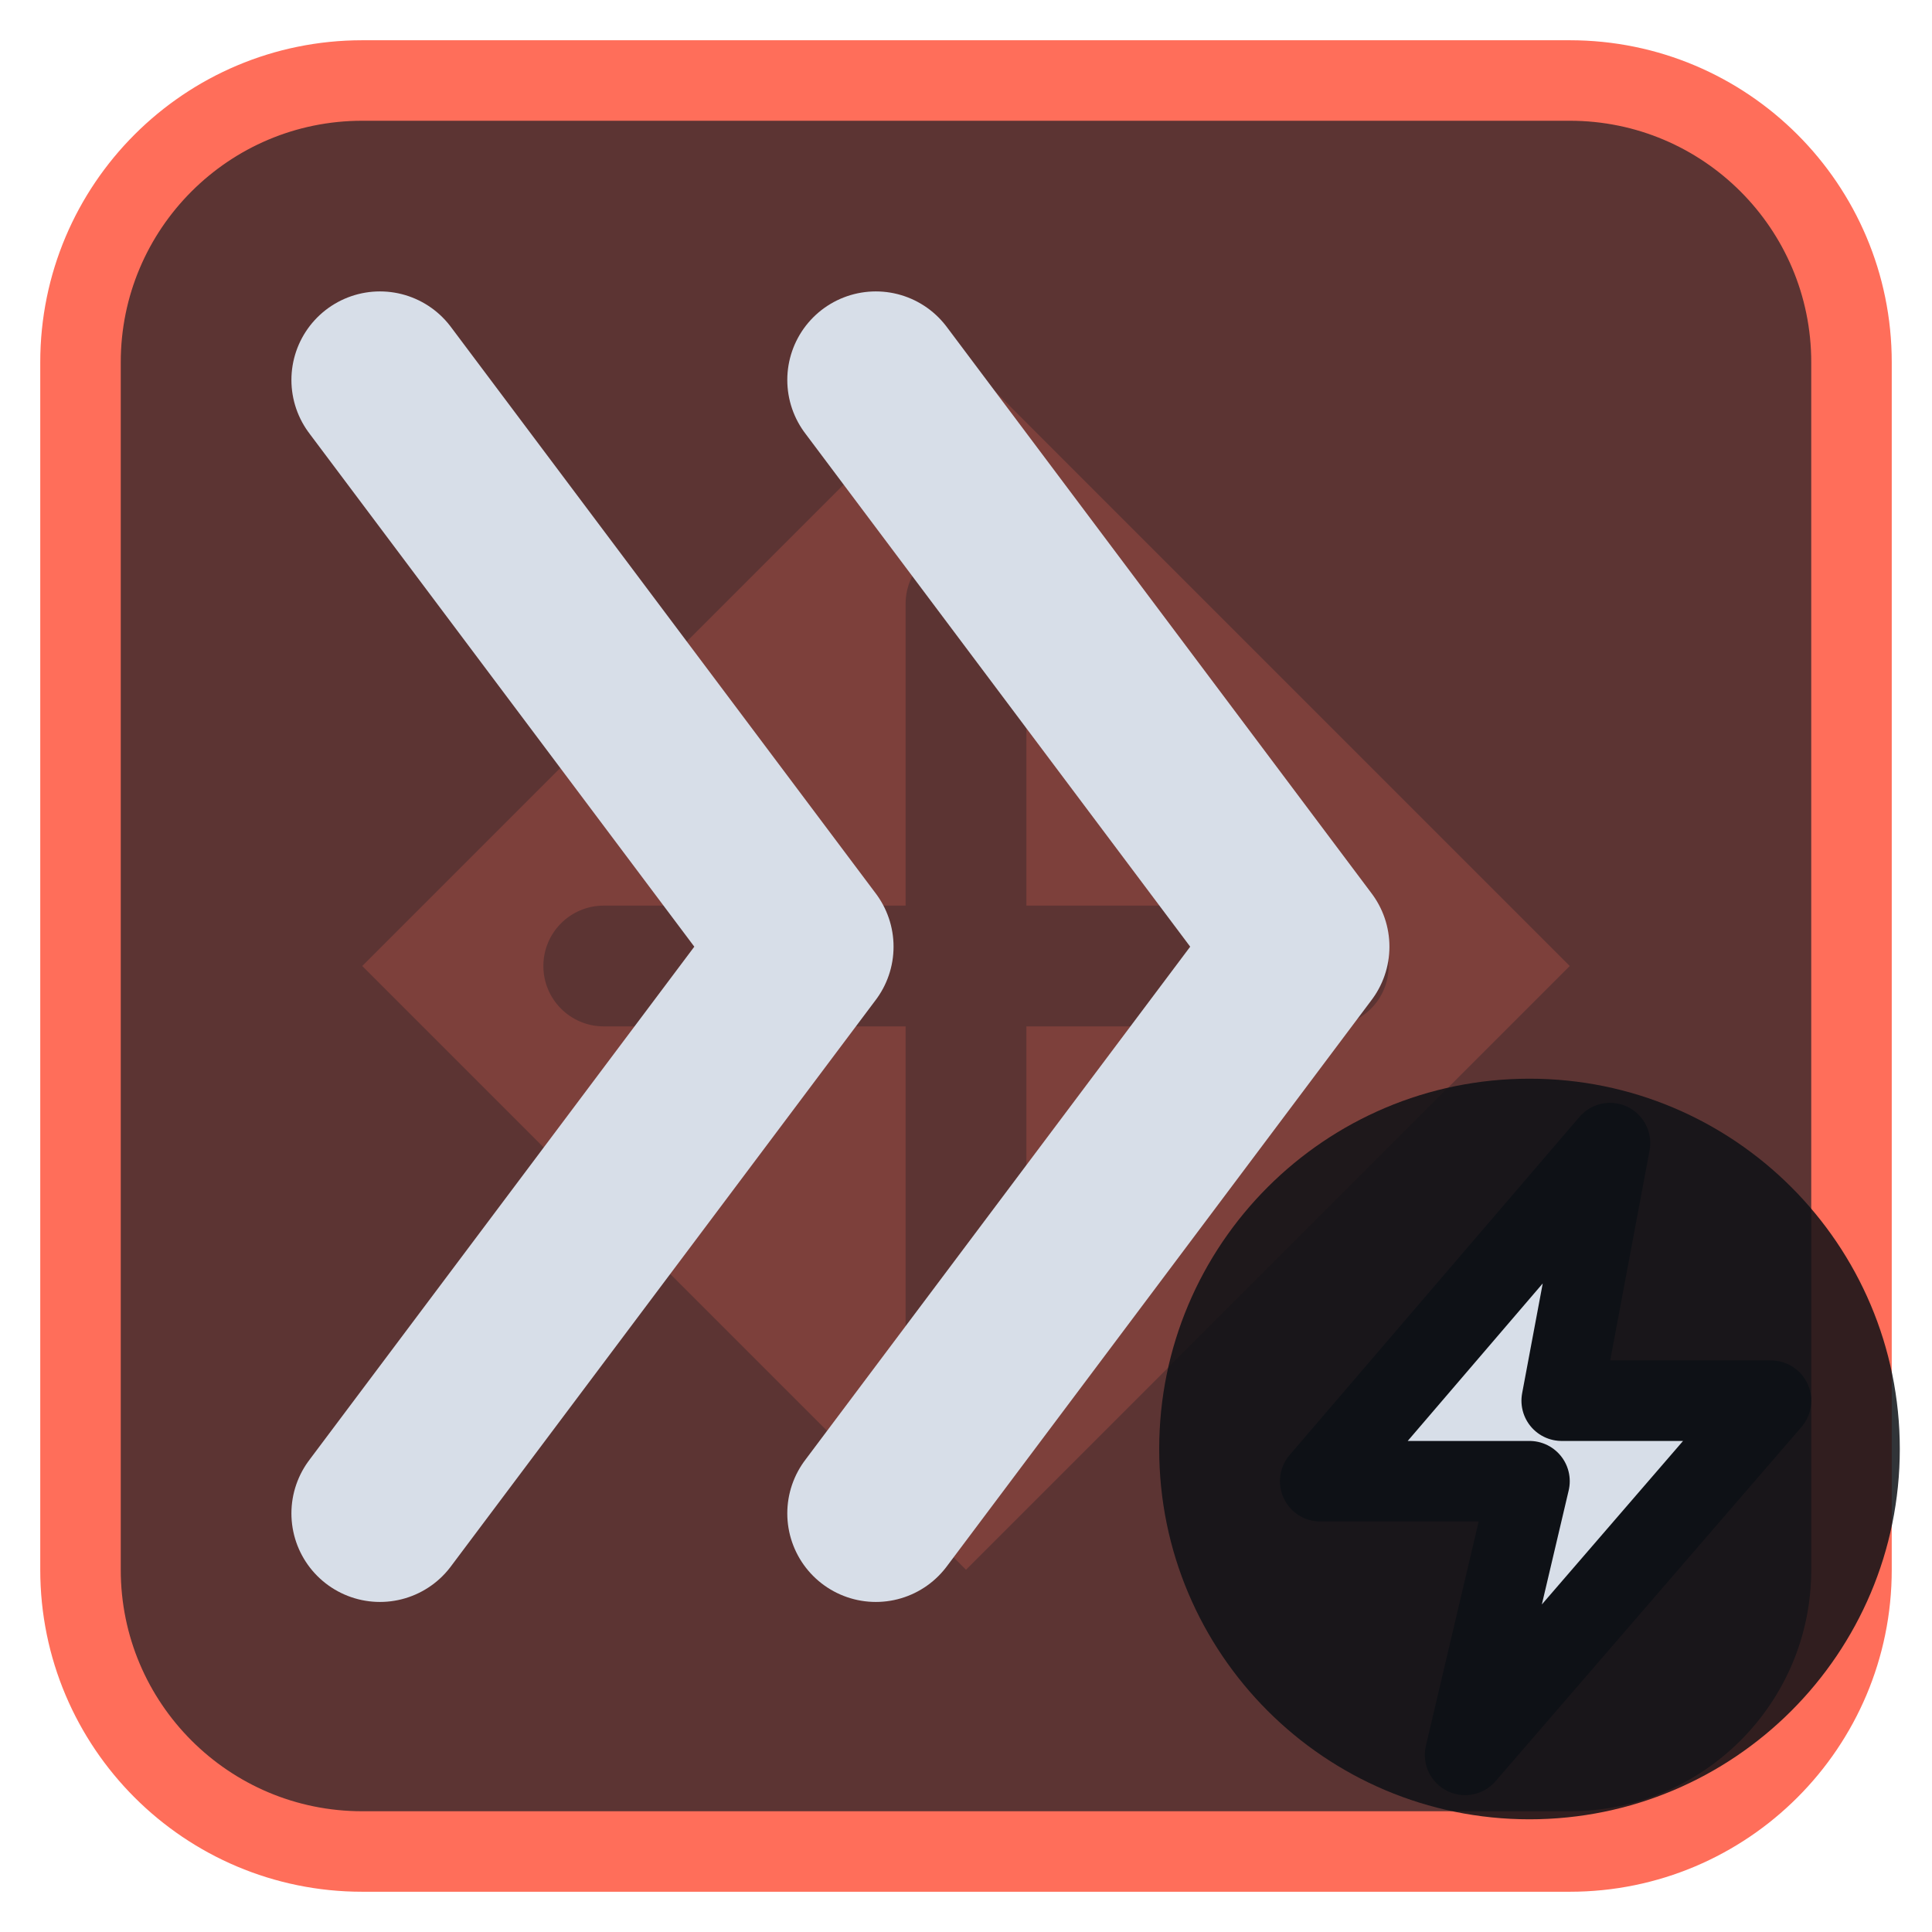
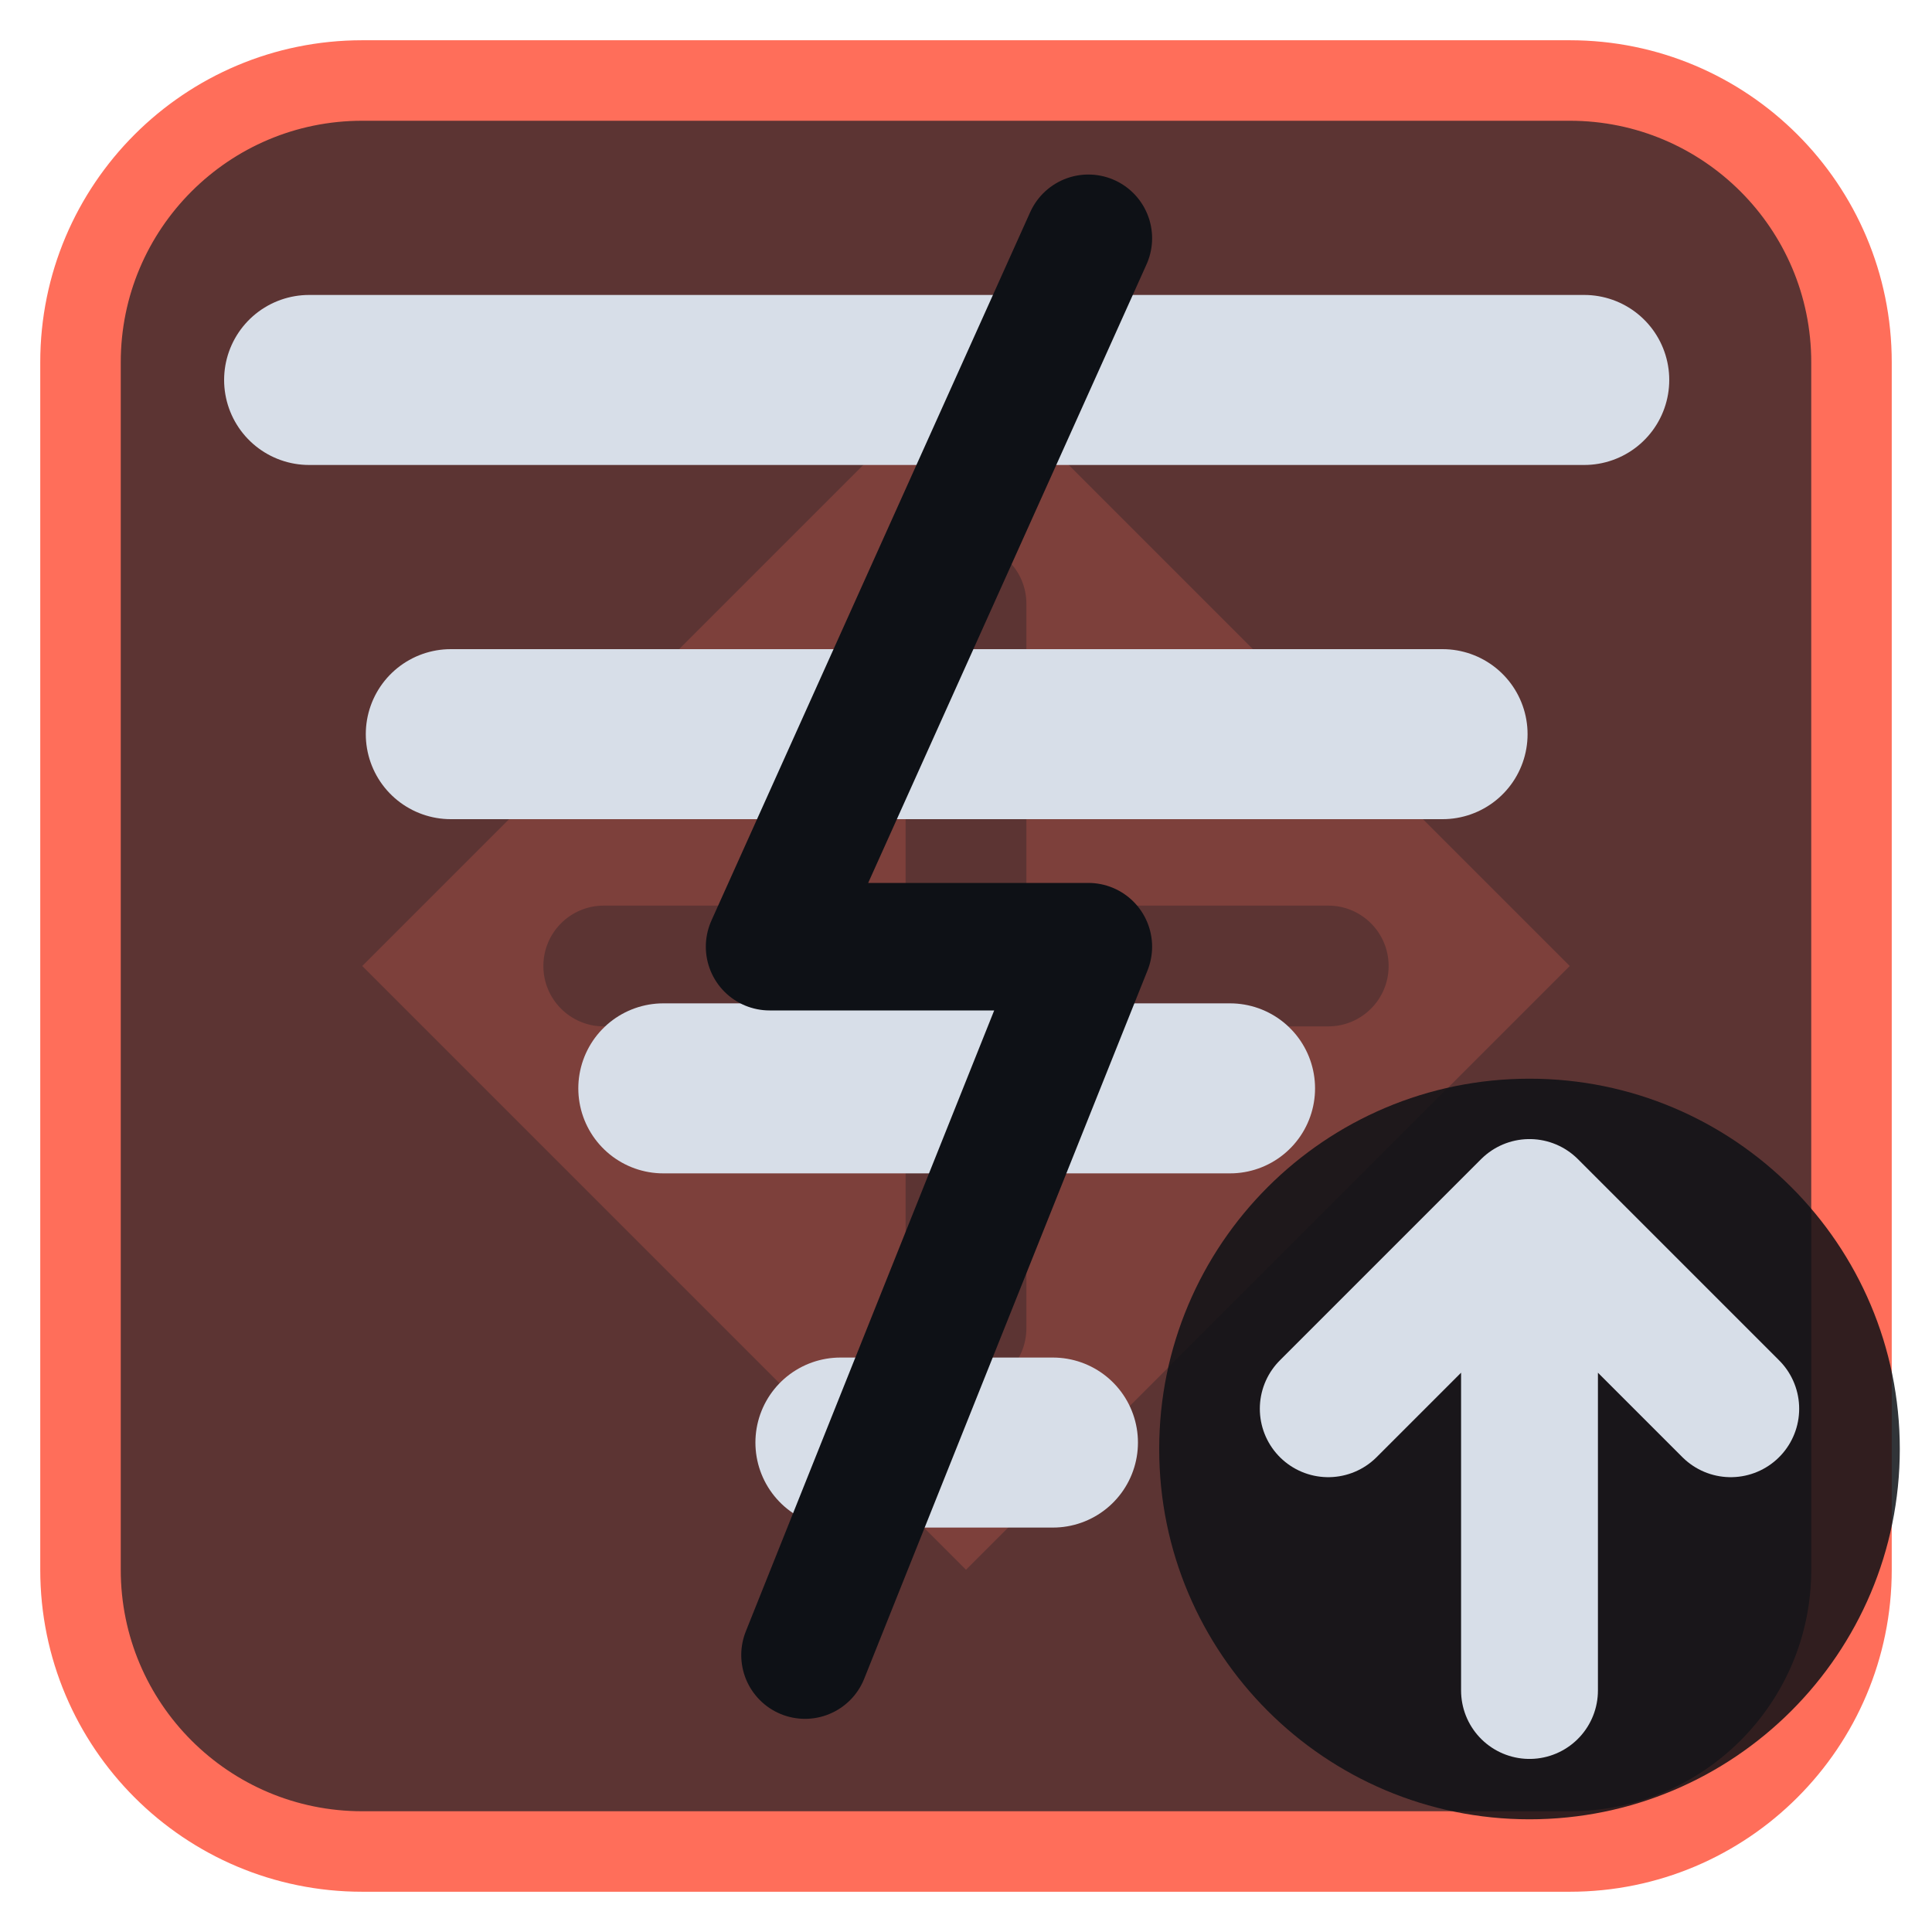
<svg xmlns="http://www.w3.org/2000/svg" viewBox="0 0 24 24" width="24" height="24">
  <rect x="1" y="1" width="22" height="22" rx="3.5" fill="#5c3433" stroke="#ff6e5a" stroke-width="1" />
  <g opacity="0.2" transform="translate(3,3) scale(0.75)">
    <path d="M12 2l10 10-10 10L2 12zM11 6a1 1 0 0 1 2 0v5h5a1 1 0 0 1 0 2h-5v5a1 1 0 0 1-2 0v-5H6a1 1 0 0 1 0-2h5z" fill="#ff6e5a" fill-rule="evenodd" />
  </g>
  <g transform="translate(1.2,1.2) scale(0.88)">
-     <path d="M4 4L10 12L4 20M11 4L17 12L11 20" fill="none" stroke="#d7dee8" stroke-width="2.5" stroke-linecap="round" stroke-linejoin="round" />
+     <path d="M3 4H21M5 9H19M8 14H16M10.500 19H13.500" fill="none" stroke="#d7dee8" stroke-width="2.4" stroke-linecap="round" stroke-linejoin="round" />
+     <path d="M14 2L9.500 12H14L10 22" fill="none" stroke="#0e1116" stroke-width="1.8" stroke-linecap="round" stroke-linejoin="round" />
  </g>
  <circle cx="19" cy="18" r="4.6" fill="#0e1116" fill-opacity="0.85" />
-   <path d="M20 14.2L16.4 18.4H19L18.2 21.8L22 17.4H19.4Z" fill="#d7dee8" stroke="#0e1116" stroke-width="1" stroke-linejoin="round" />
+   <path d="M19 21V15M16.5 17.5L19 15L21.5 17.5" fill="none" stroke="#d7dee8" stroke-width="1.7" stroke-linecap="round" stroke-linejoin="round" />
</svg>
